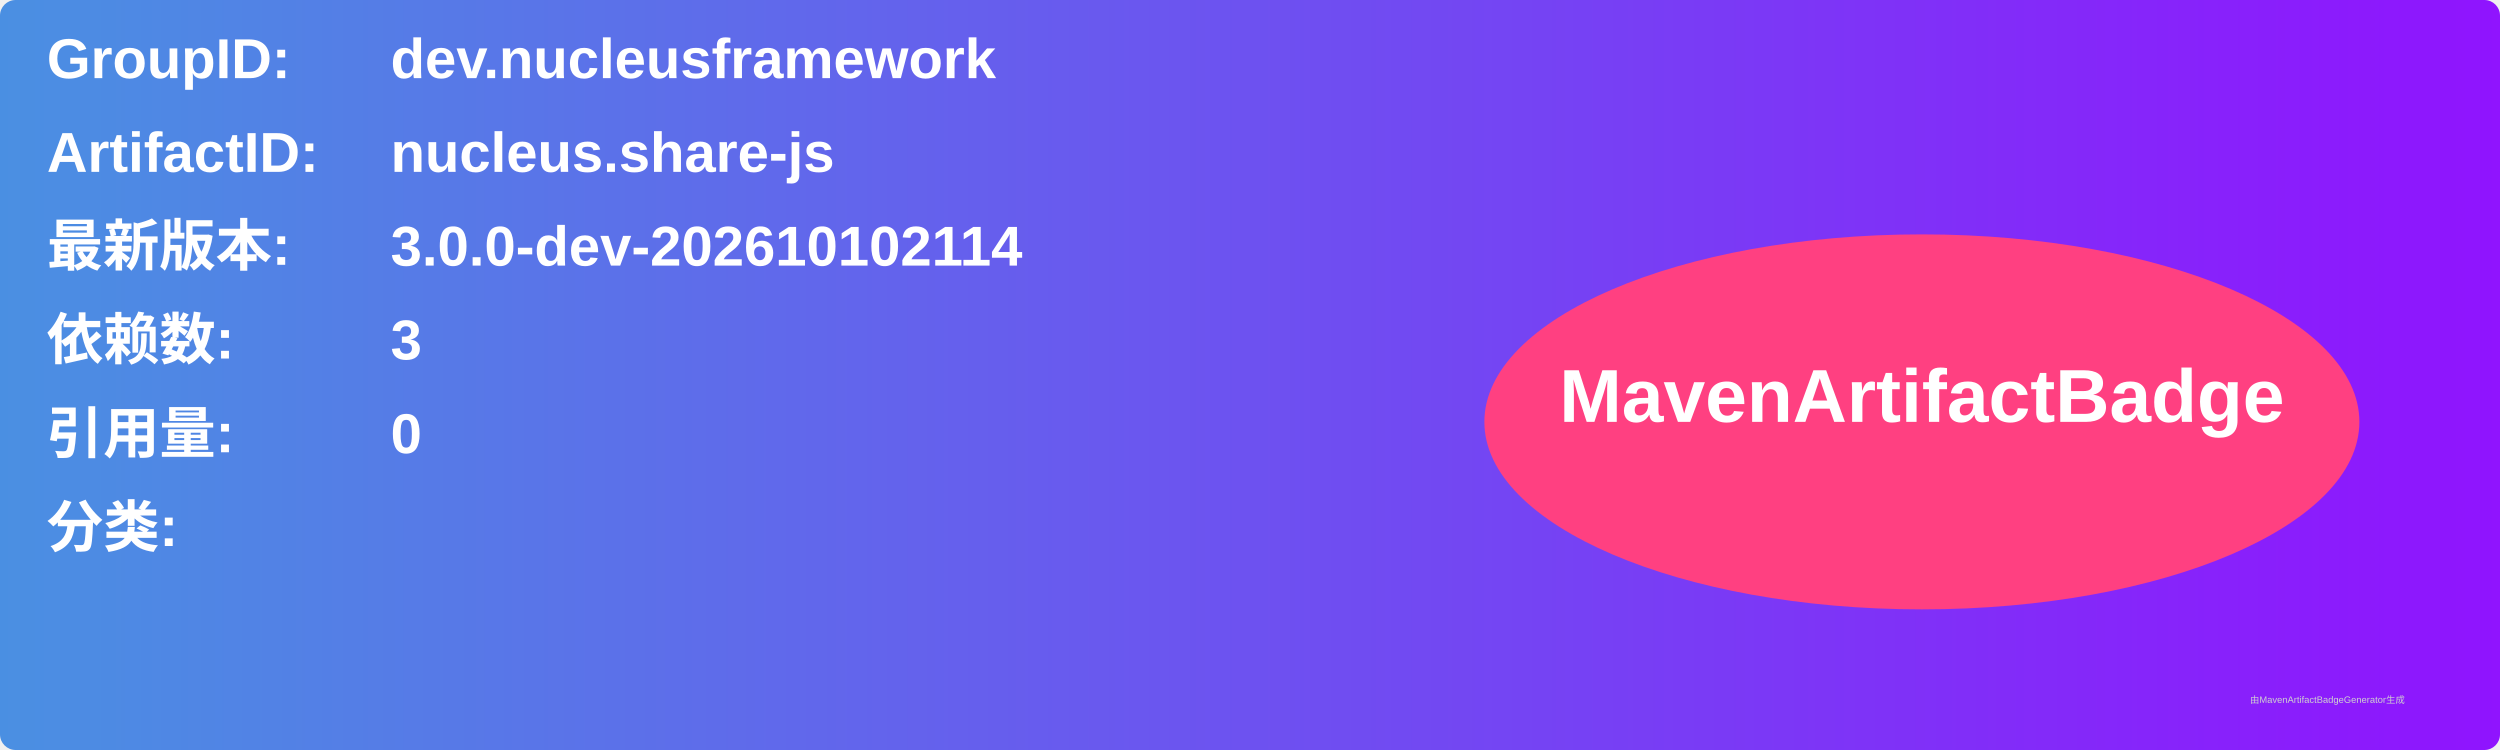
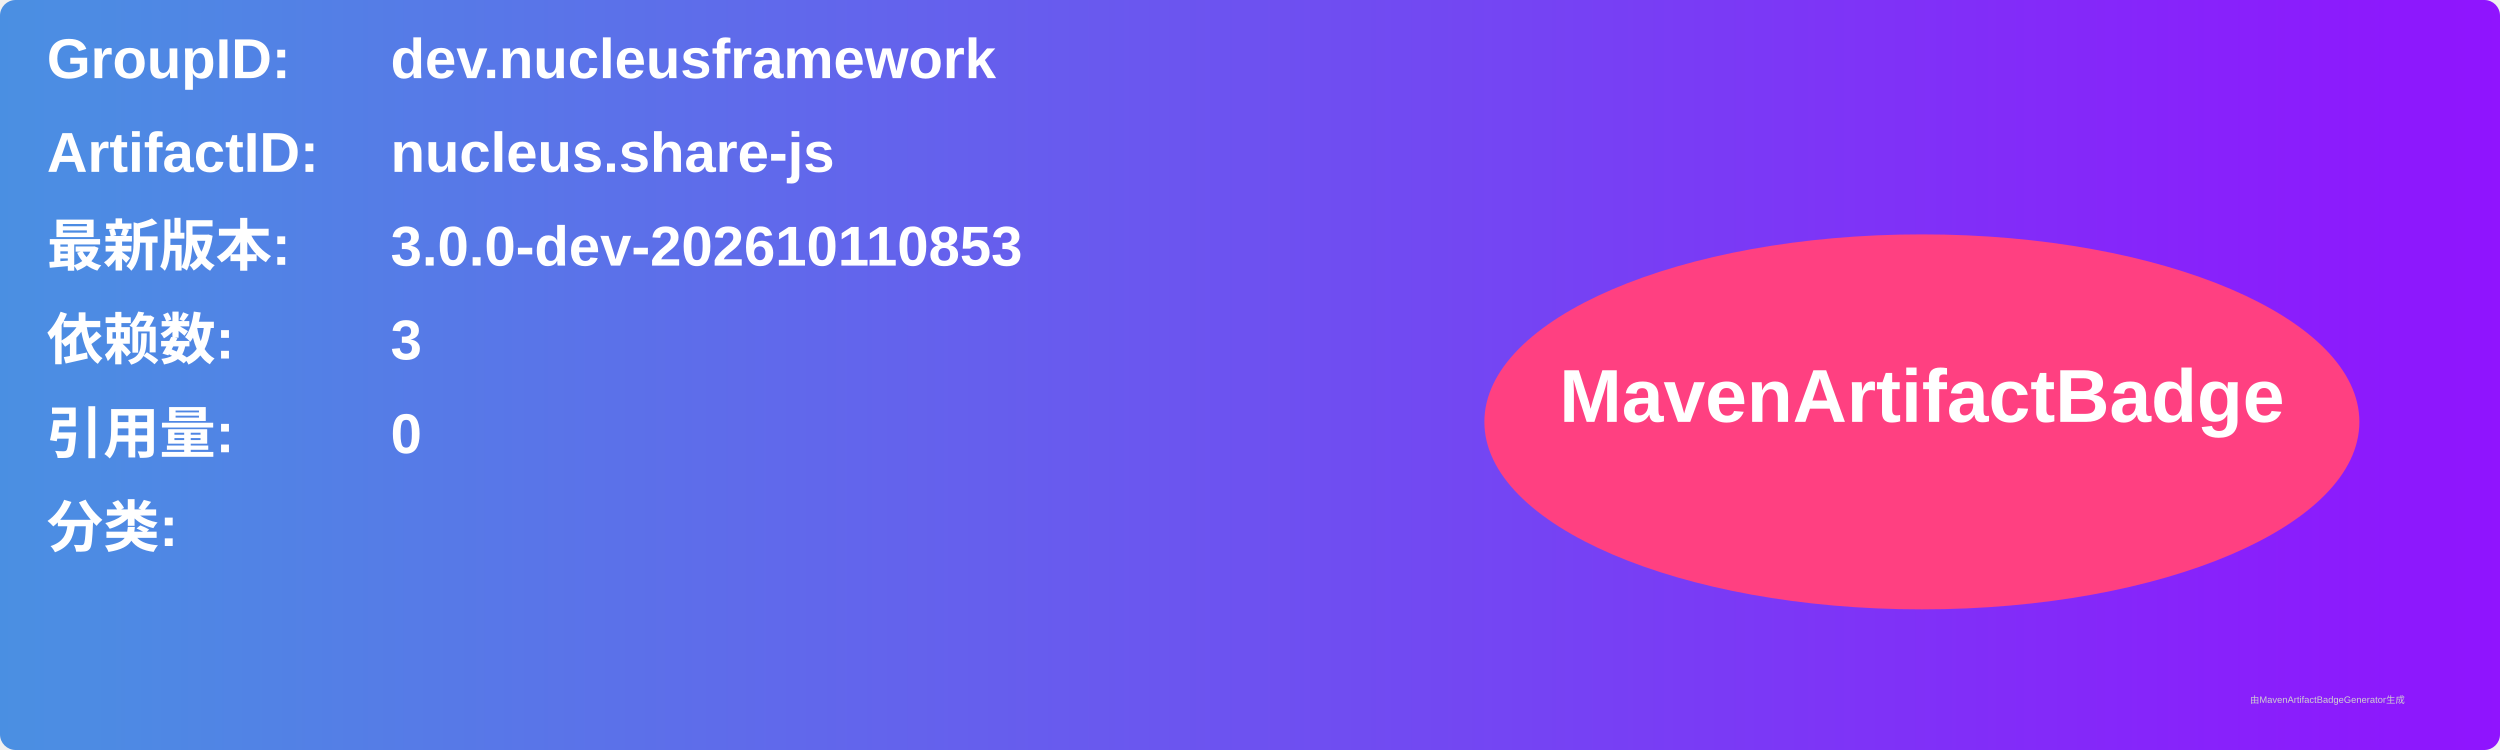
<svg xmlns="http://www.w3.org/2000/svg" width="800" height="240" viewBox="0 0 800 240">
  <linearGradient id="grad" x1="0%" y1="0%" x2="100%" y2="0%">
    <stop offset="0%" stop-color="#4a90e2" />
    <stop offset="100%" stop-color="#9013fe" />
  </linearGradient>
  <rect width="100%" height="100%" rx="5" ry="5" fill="url(#grad)" />
  <g transform="translate(15, 15)">
    <text x="0" y="10" font-family="Arial" font-size="18" fill="white" font-weight="bold" width="260">GroupID:</text>
    <text x="110" y="10" font-family="Arial" font-size="18" fill="white" font-weight="bold" width="460">dev.nucleusframework</text>
    <text x="0" y="40" font-family="Arial" font-size="18" fill="white" font-weight="bold" width="260">ArtifactID:</text>
    <text x="110" y="40" font-family="Arial" font-size="18" fill="white" font-weight="bold" width="460">nucleus.share-js</text>
    <text x="0" y="70" font-family="Arial" font-size="18" fill="white" font-weight="bold">最新版本:</text>
    <text x="110" y="70" font-family="Arial" font-size="18" fill="white" font-weight="bold">
-       <tspan font-weight="bold">3.0.0-dev-202610102114</tspan>
+       <tspan font-weight="bold">3.0.0-dev-202610110853</tspan>
    </text>
    <text x="0" y="100" font-family="Arial" font-size="18" fill="white" font-weight="bold">依赖数: </text>
    <text x="110" y="100" font-family="Arial" font-size="18" fill="white">
      <tspan font-weight="bold">3</tspan>
    </text>
    <text x="0" y="130" font-family="Arial" font-size="18" fill="white" font-weight="bold">引用量: </text>
    <text x="110" y="130" font-family="Arial" font-size="18" fill="white">
      <tspan font-weight="bold">0</tspan>
    </text>
    <text x="0" y="160" font-family="Arial" font-size="18" fill="white" font-weight="bold">分类:</text>
    <text x="10" y="190" font-family="Arial" font-size="10" fill="white">
      <tspan font-weight="bold" />
    </text>
    <ellipse cx="600" cy="120" rx="140" ry="60" fill="#ff4081" />
    <text x="600" y="120" text-anchor="middle" font-family="Arial" font-size="24" fill="white" font-weight="bold">MavenArtifactBadge</text>
  </g>
  <text x="720" y="225" font-family="Arial" font-size="3" fill="#d0d0d0">由MavenArtifactBadgeGenerator生成</text>
</svg>
